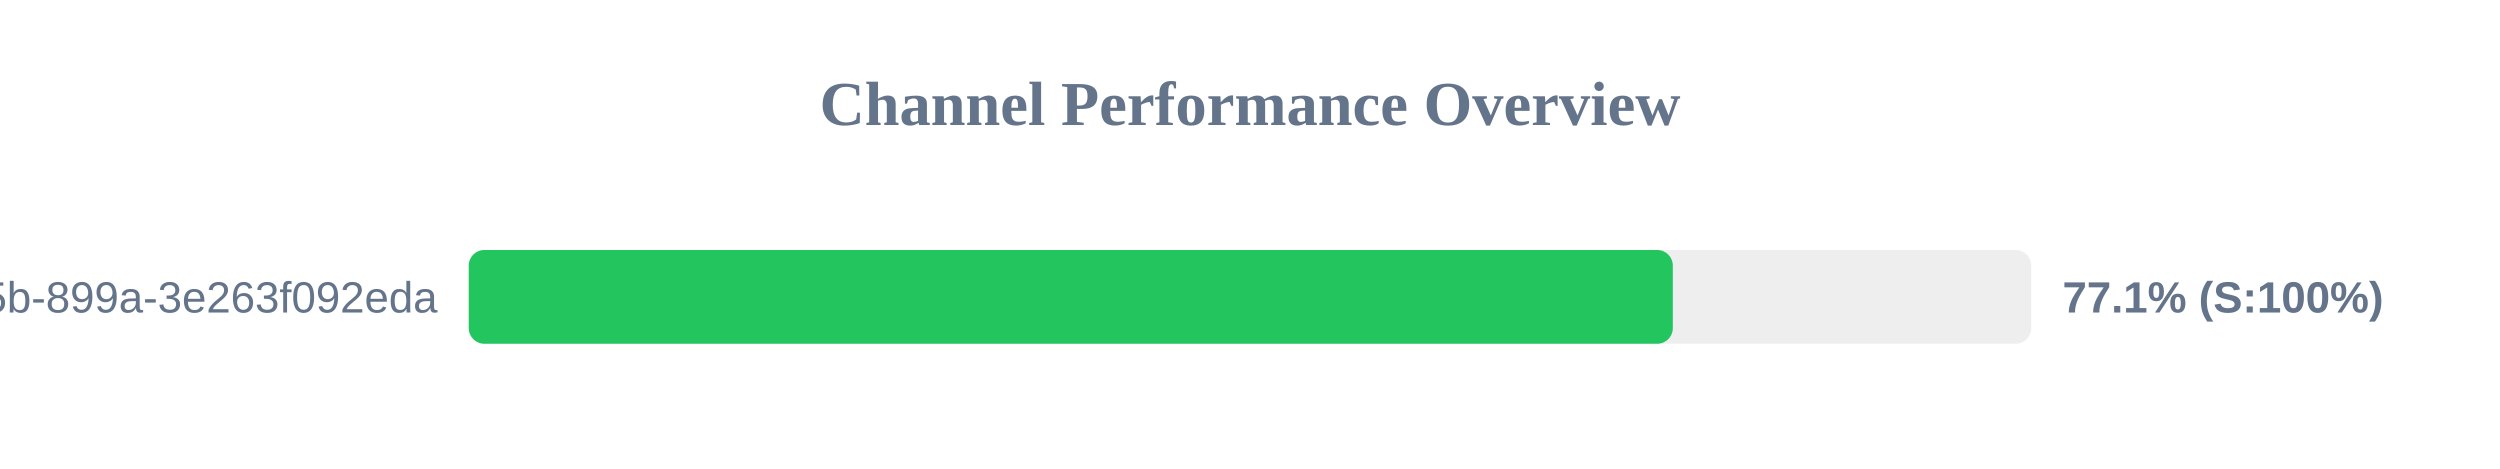
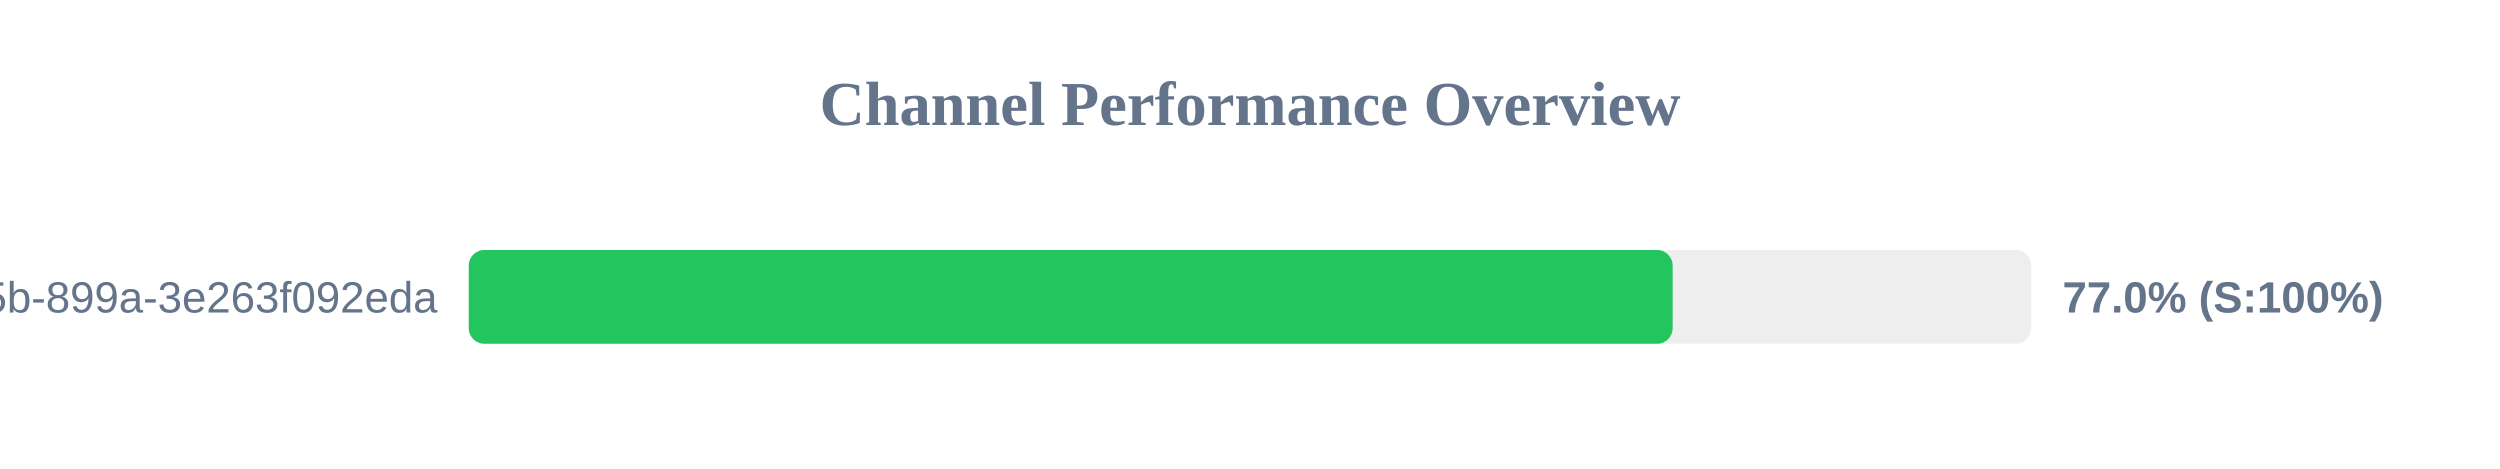
<svg xmlns="http://www.w3.org/2000/svg" width="800" height="150" version="1.1">
  <style>
        .row { font: 14px Arial; fill: #64748b; }
        .score { font: bold 14px Arial; fill: #64748b; }
    </style>
  <text x="400" y="40" text-anchor="middle" font-size="20px" font-weight="bold" fill="#64748b">Channel Performance Overview</text>
  <rect x="150" y="80" width="500" height="30" fill="#eee" rx="5" />
-   <rect x="150" y="80" width="385.3" height="30" fill="#22c55e" rx="5" />
+   <rect x="150" y="80" width="385.25" height="30" fill="#22c55e" rx="5" />
  <text x="140" y="100" text-anchor="end" class="row">?uuid=6bf726db-fb0b-405b-899a-3e263f092eda</text>
-   <text x="660" y="100" text-anchor="start" class="score">77.1% (S:100%)</text>
+   <text x="660" y="100" text-anchor="start" class="score">77.0% (S:100%)</text>
</svg>
